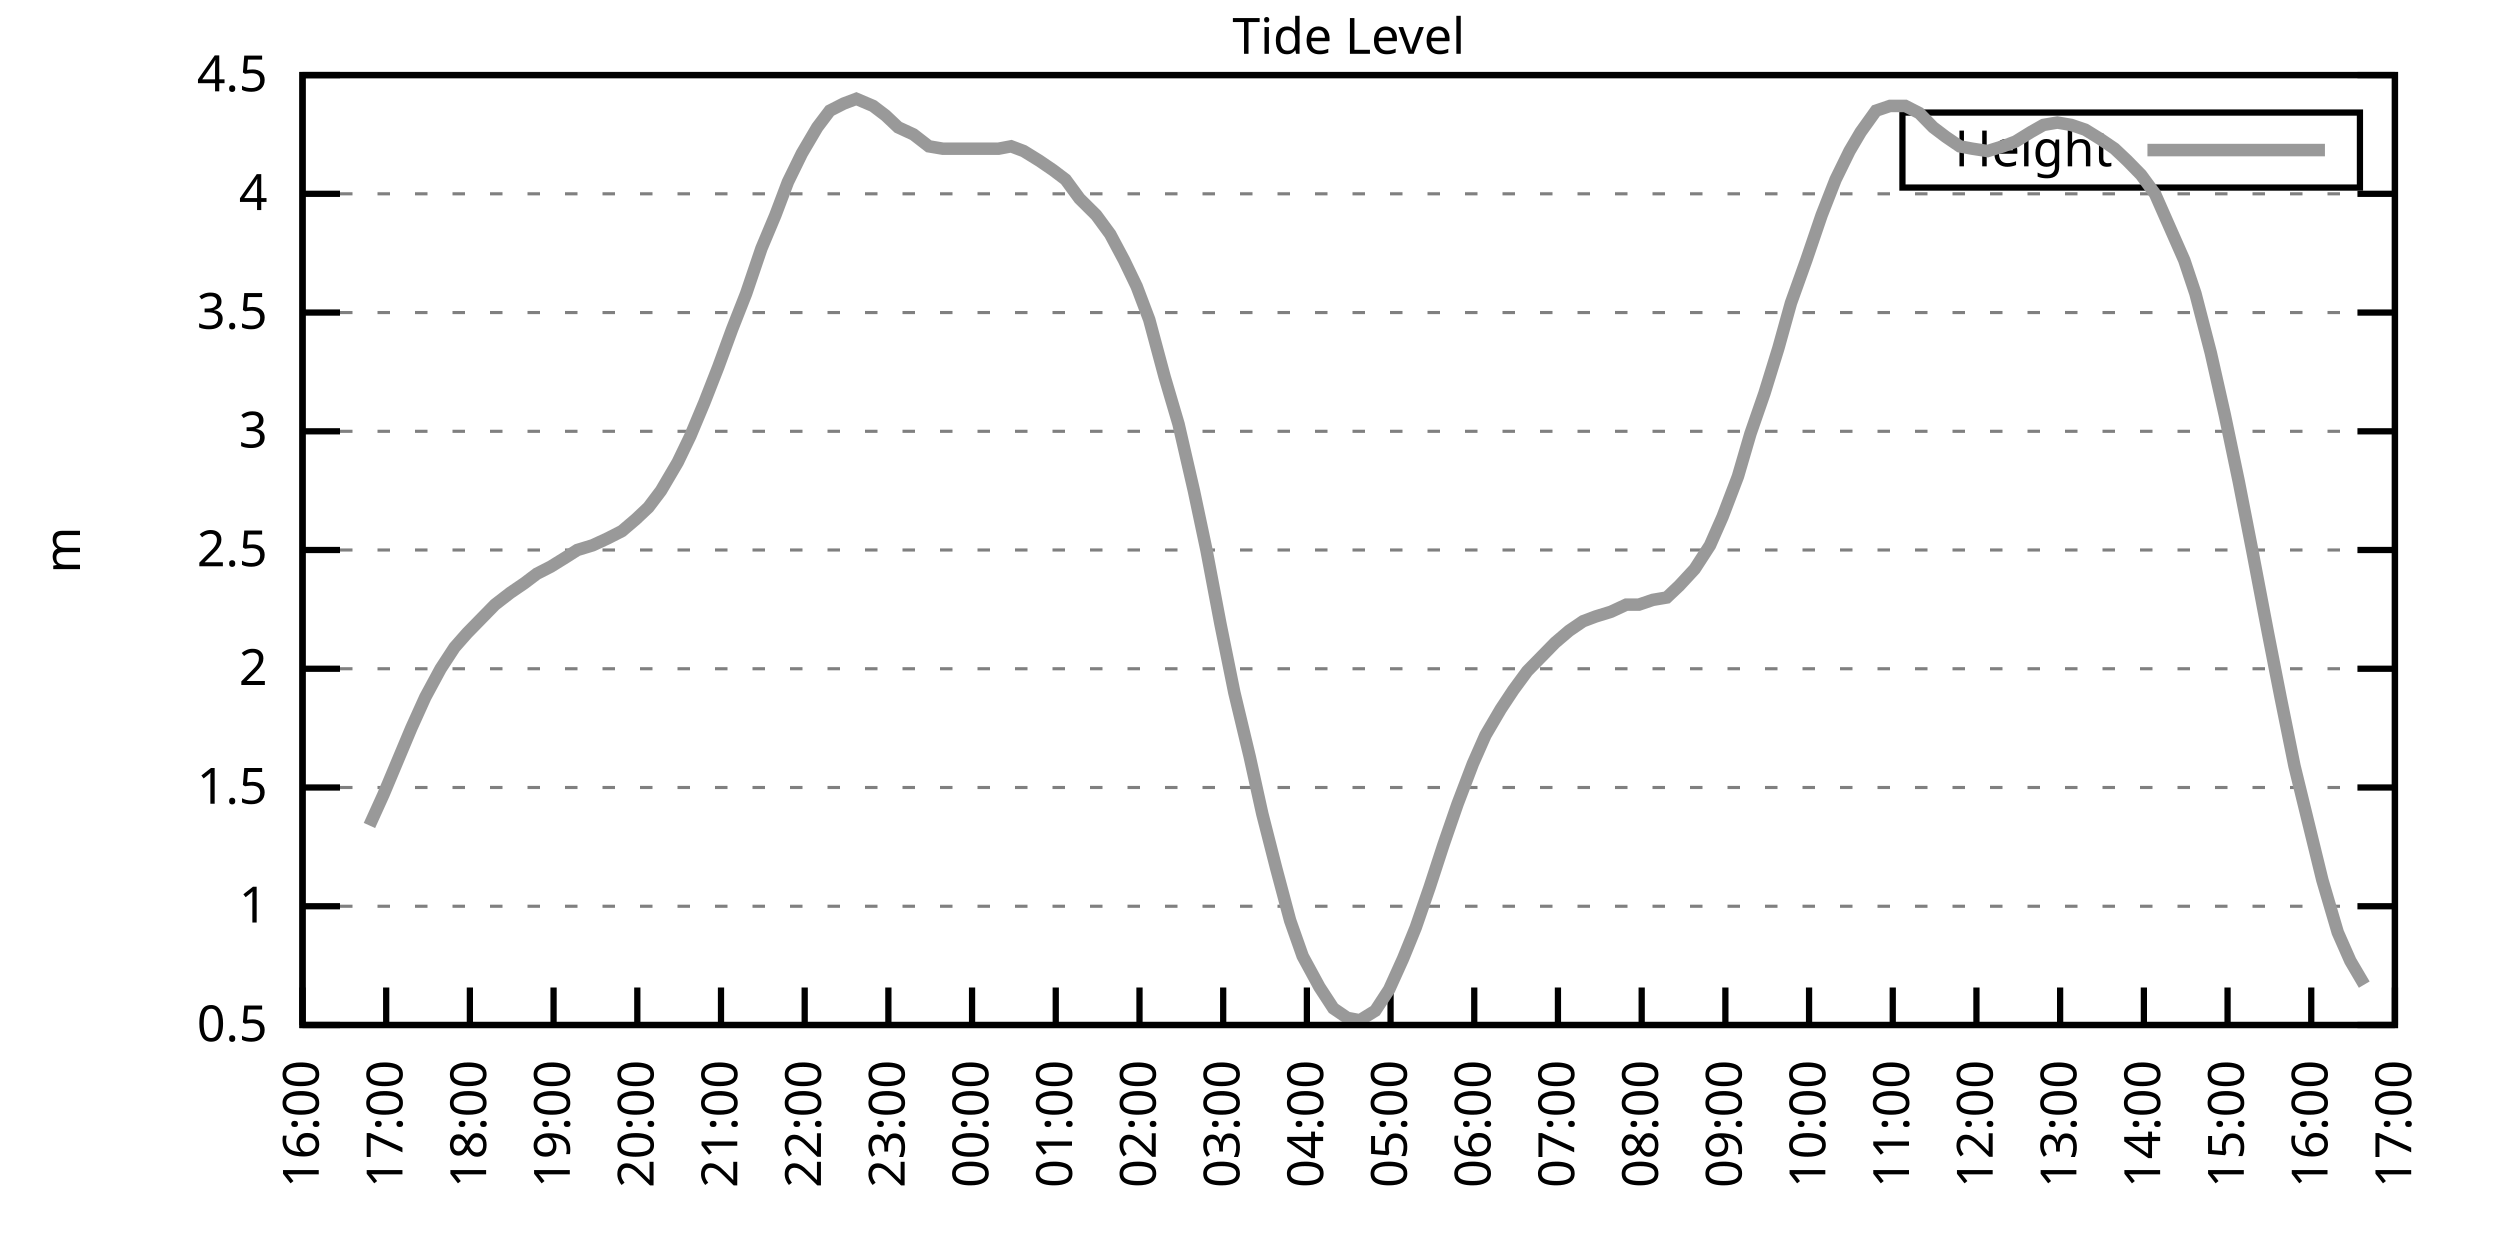
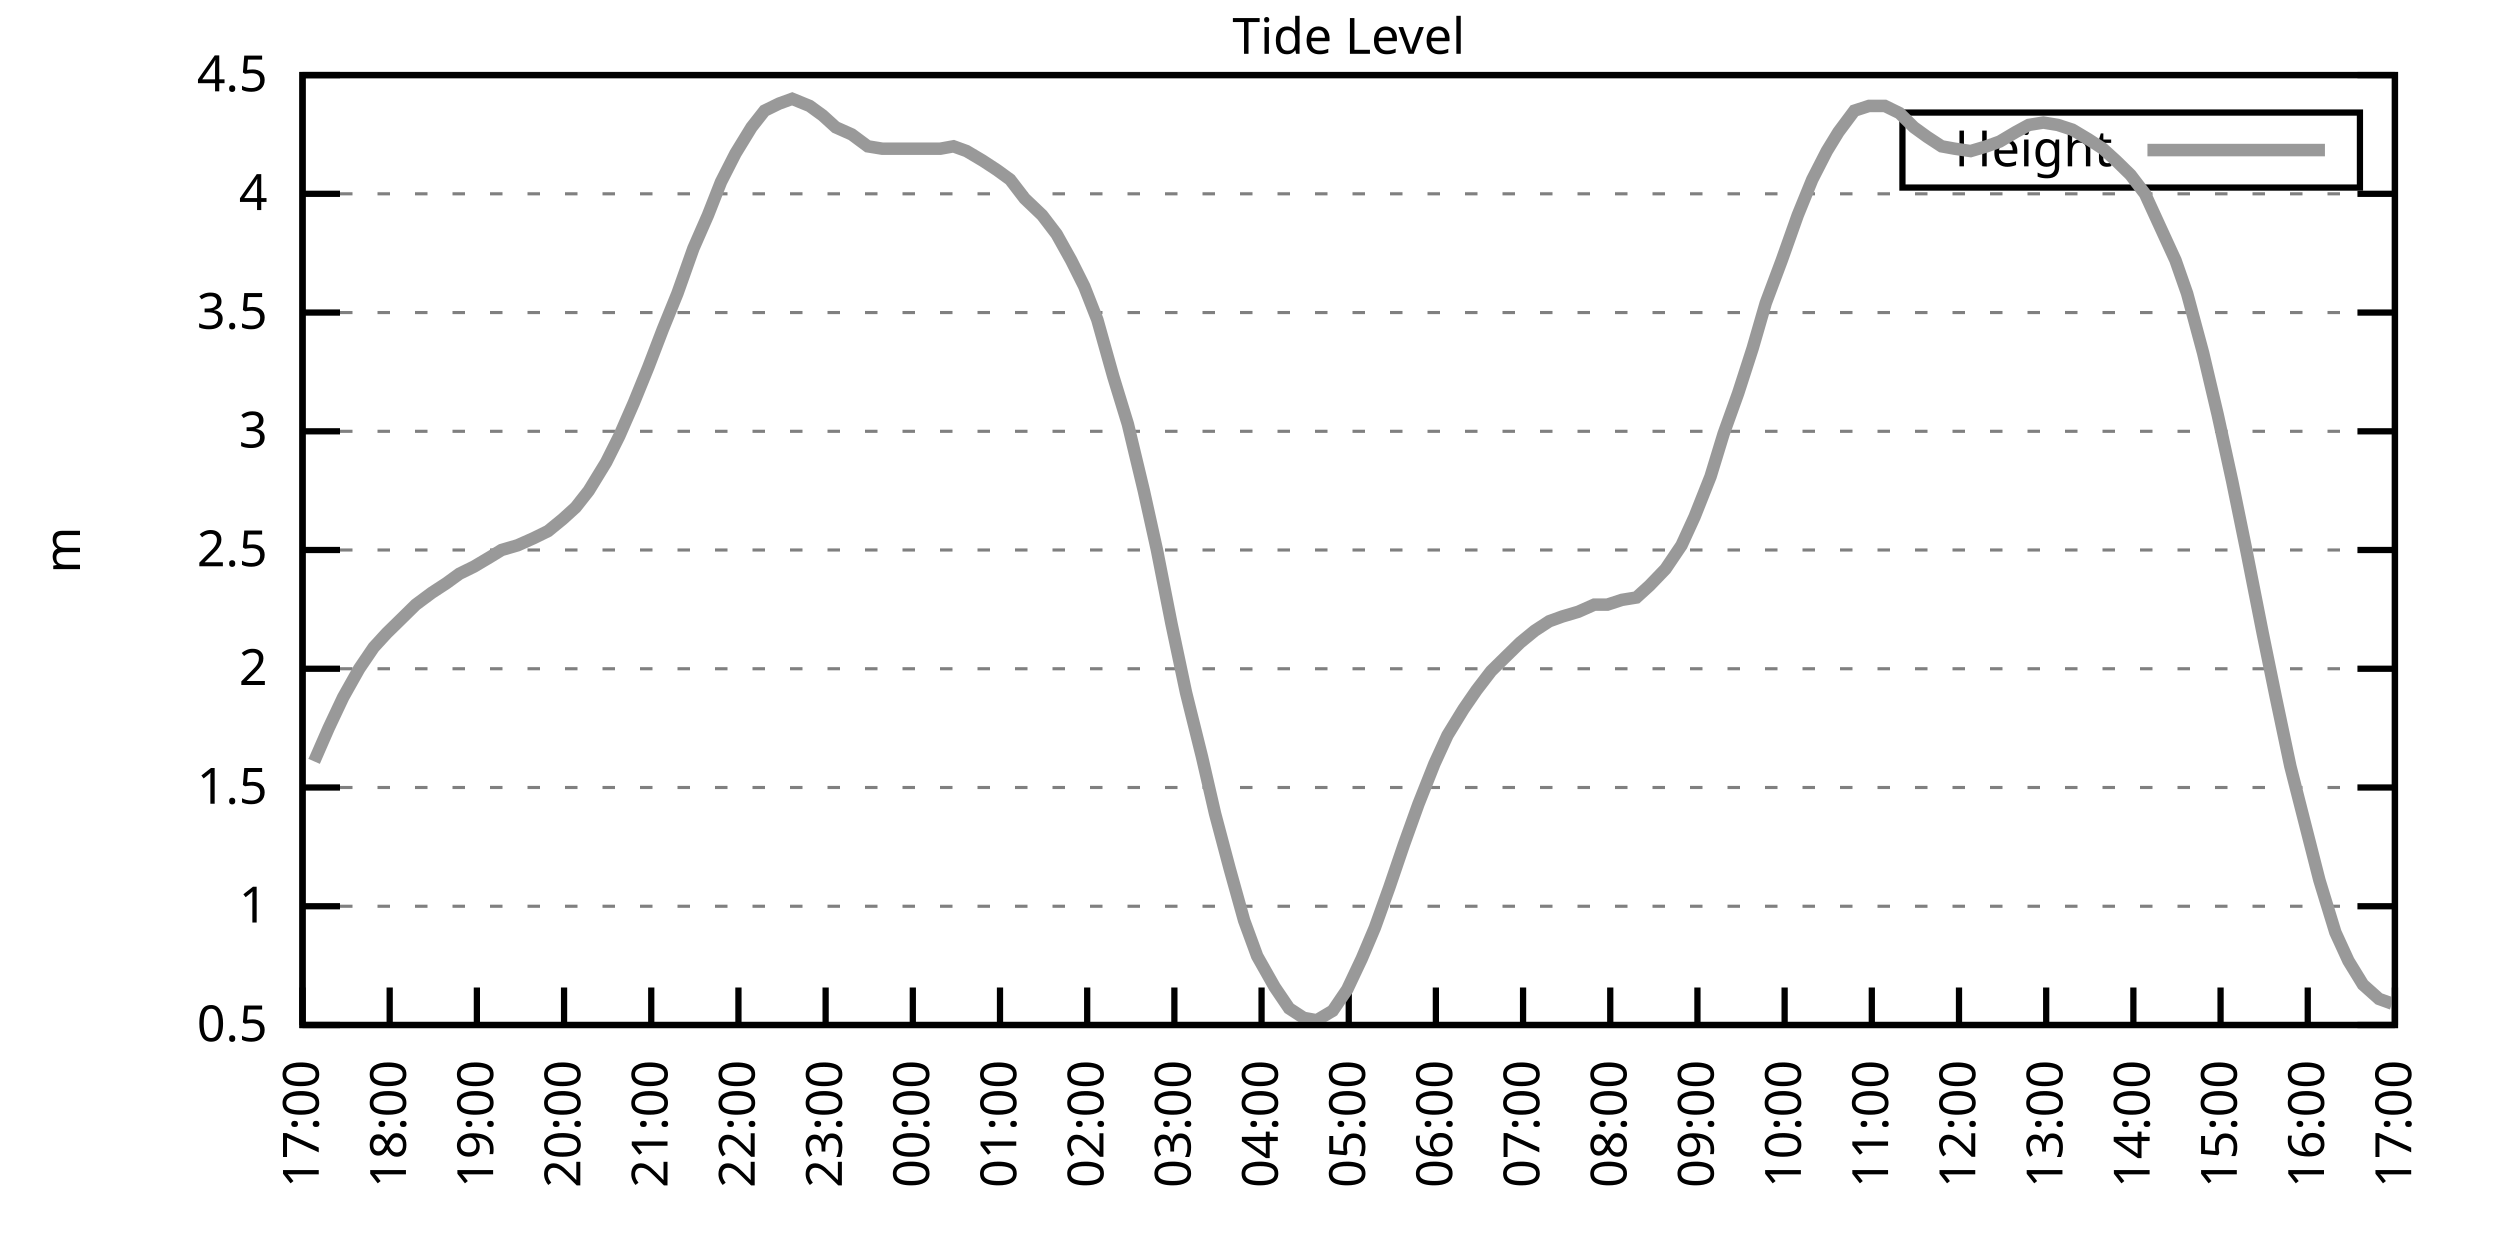
<svg xmlns="http://www.w3.org/2000/svg" xmlns:xlink="http://www.w3.org/1999/xlink" width="400" height="200" viewBox="0 0 400 200">
  <g id="gnuplot_canvas">
    <rect x="0" y="0" width="400" height="200" fill="none" />
    <defs>
      <circle id="gpDot" r="0.5" stroke-width="0.5" stroke="currentColor" />
      <path id="gpPt0" stroke-width="0.333" stroke="currentColor" d="M-1,0 h2 M0,-1 v2" />
      <path id="gpPt1" stroke-width="0.333" stroke="currentColor" d="M-1,-1 L1,1 M1,-1 L-1,1" />
      <path id="gpPt2" stroke-width="0.333" stroke="currentColor" d="M-1,0 L1,0 M0,-1 L0,1 M-1,-1 L1,1 M-1,1 L1,-1" />
      <rect id="gpPt3" stroke-width="0.333" stroke="currentColor" x="-1" y="-1" width="2" height="2" />
      <rect id="gpPt4" stroke-width="0.333" stroke="currentColor" fill="currentColor" x="-1" y="-1" width="2" height="2" />
      <circle id="gpPt5" stroke-width="0.333" stroke="currentColor" cx="0" cy="0" r="1" />
      <use xlink:href="#gpPt5" id="gpPt6" fill="currentColor" stroke="none" />
      <path id="gpPt7" stroke-width="0.333" stroke="currentColor" d="M0,-1.33 L-1.33,0.67 L1.33,0.67 z" />
      <use xlink:href="#gpPt7" id="gpPt8" fill="currentColor" stroke="none" />
      <use xlink:href="#gpPt7" id="gpPt9" stroke="currentColor" transform="rotate(180)" />
      <use xlink:href="#gpPt9" id="gpPt10" fill="currentColor" stroke="none" />
      <use xlink:href="#gpPt3" id="gpPt11" stroke="currentColor" transform="rotate(45)" />
      <use xlink:href="#gpPt11" id="gpPt12" fill="currentColor" stroke="none" />
      <path id="gpPt13" stroke-width="0.333" stroke="currentColor" d="M0,1.330 L1.265,0.411 L0.782,-1.067 L-0.782,-1.076 L-1.265,0.411 z" />
      <use xlink:href="#gpPt13" id="gpPt14" fill="currentColor" stroke="none" />
      <filter id="textbox" filterUnits="objectBoundingBox" x="0" y="0" height="1" width="1">
        <feFlood flood-color="white" flood-opacity="1" result="bgnd" />
        <feComposite in="SourceGraphic" in2="bgnd" operator="atop" />
      </filter>
      <filter id="greybox" filterUnits="objectBoundingBox" x="0" y="0" height="1" width="1">
        <feFlood flood-color="lightgrey" flood-opacity="1" result="grey" />
        <feComposite in="SourceGraphic" in2="grey" operator="atop" />
      </filter>
    </defs>
    <g fill="none" color="white" stroke="currentColor" stroke-width="1.00" stroke-linecap="butt" stroke-linejoin="miter">
</g>
    <g fill="none" color="black" stroke="currentColor" stroke-width="1.00" stroke-linecap="butt" stroke-linejoin="miter">
      <g stroke="none" shape-rendering="crispEdges">
        <polygon fill="rgb(255, 255, 255)" points="48.40,164.00 383.18,164.00 383.18,12.02 48.40,12.02 " />
      </g>
    </g>
    <g fill="none" color="black" stroke="currentColor" stroke-width="1.00" stroke-linecap="butt" stroke-linejoin="miter">
</g>
    <g fill="none" color="black" stroke="black" stroke-width="0.50" stroke-linecap="butt" stroke-linejoin="miter">
</g>
    <g fill="none" color="gray" stroke="currentColor" stroke-width="0.50" stroke-linecap="butt" stroke-linejoin="miter">
      <path stroke="gray" stroke-dasharray="2,4" class="gridline" d="M48.40,164.00 L383.19,164.00  " />
    </g>
    <g fill="none" color="gray" stroke="gray" stroke-width="1.00" stroke-linecap="butt" stroke-linejoin="miter">
</g>
    <g fill="none" color="black" stroke="currentColor" stroke-width="1.00" stroke-linecap="butt" stroke-linejoin="miter">
      <path stroke="black" d="M48.40,164.00 L54.40,164.00 M383.19,164.00 L377.19,164.00  " />
      <g transform="translate(42.80,166.60)" stroke="none" fill="black" font-family="Sans" font-size="8.00" text-anchor="end">
        <text>
          <tspan font-family="Sans"> 0.5</tspan>
        </text>
      </g>
    </g>
    <g fill="none" color="black" stroke="currentColor" stroke-width="1.00" stroke-linecap="butt" stroke-linejoin="miter">
</g>
    <g fill="none" color="black" stroke="black" stroke-width="0.50" stroke-linecap="butt" stroke-linejoin="miter">
</g>
    <g fill="none" color="gray" stroke="currentColor" stroke-width="0.50" stroke-linecap="butt" stroke-linejoin="miter">
      <path stroke="gray" stroke-dasharray="2,4" class="gridline" d="M48.40,145.00 L383.19,145.00  " />
    </g>
    <g fill="none" color="gray" stroke="gray" stroke-width="1.00" stroke-linecap="butt" stroke-linejoin="miter">
</g>
    <g fill="none" color="black" stroke="currentColor" stroke-width="1.00" stroke-linecap="butt" stroke-linejoin="miter">
      <path stroke="black" d="M48.40,145.00 L54.40,145.00 M383.19,145.00 L377.19,145.00  " />
      <g transform="translate(42.80,147.60)" stroke="none" fill="black" font-family="Sans" font-size="8.00" text-anchor="end">
        <text>
          <tspan font-family="Sans"> 1</tspan>
        </text>
      </g>
    </g>
    <g fill="none" color="black" stroke="currentColor" stroke-width="1.00" stroke-linecap="butt" stroke-linejoin="miter">
</g>
    <g fill="none" color="black" stroke="black" stroke-width="0.50" stroke-linecap="butt" stroke-linejoin="miter">
</g>
    <g fill="none" color="gray" stroke="currentColor" stroke-width="0.50" stroke-linecap="butt" stroke-linejoin="miter">
      <path stroke="gray" stroke-dasharray="2,4" class="gridline" d="M48.40,126.00 L383.19,126.00  " />
    </g>
    <g fill="none" color="gray" stroke="gray" stroke-width="1.00" stroke-linecap="butt" stroke-linejoin="miter">
</g>
    <g fill="none" color="black" stroke="currentColor" stroke-width="1.00" stroke-linecap="butt" stroke-linejoin="miter">
      <path stroke="black" d="M48.40,126.00 L54.40,126.00 M383.19,126.00 L377.19,126.00  " />
      <g transform="translate(42.80,128.60)" stroke="none" fill="black" font-family="Sans" font-size="8.00" text-anchor="end">
        <text>
          <tspan font-family="Sans"> 1.5</tspan>
        </text>
      </g>
    </g>
    <g fill="none" color="black" stroke="currentColor" stroke-width="1.00" stroke-linecap="butt" stroke-linejoin="miter">
</g>
    <g fill="none" color="black" stroke="black" stroke-width="0.50" stroke-linecap="butt" stroke-linejoin="miter">
</g>
    <g fill="none" color="gray" stroke="currentColor" stroke-width="0.50" stroke-linecap="butt" stroke-linejoin="miter">
      <path stroke="gray" stroke-dasharray="2,4" class="gridline" d="M48.40,107.00 L383.19,107.00  " />
    </g>
    <g fill="none" color="gray" stroke="gray" stroke-width="1.00" stroke-linecap="butt" stroke-linejoin="miter">
</g>
    <g fill="none" color="black" stroke="currentColor" stroke-width="1.00" stroke-linecap="butt" stroke-linejoin="miter">
      <path stroke="black" d="M48.40,107.00 L54.40,107.00 M383.19,107.00 L377.19,107.00  " />
      <g transform="translate(42.80,109.60)" stroke="none" fill="black" font-family="Sans" font-size="8.00" text-anchor="end">
        <text>
          <tspan font-family="Sans"> 2</tspan>
        </text>
      </g>
    </g>
    <g fill="none" color="black" stroke="currentColor" stroke-width="1.00" stroke-linecap="butt" stroke-linejoin="miter">
</g>
    <g fill="none" color="black" stroke="black" stroke-width="0.50" stroke-linecap="butt" stroke-linejoin="miter">
</g>
    <g fill="none" color="gray" stroke="currentColor" stroke-width="0.50" stroke-linecap="butt" stroke-linejoin="miter">
      <path stroke="gray" stroke-dasharray="2,4" class="gridline" d="M48.40,88.00 L383.19,88.00  " />
    </g>
    <g fill="none" color="gray" stroke="gray" stroke-width="1.00" stroke-linecap="butt" stroke-linejoin="miter">
</g>
    <g fill="none" color="black" stroke="currentColor" stroke-width="1.00" stroke-linecap="butt" stroke-linejoin="miter">
      <path stroke="black" d="M48.40,88.00 L54.40,88.00 M383.19,88.00 L377.19,88.00  " />
      <g transform="translate(42.80,90.60)" stroke="none" fill="black" font-family="Sans" font-size="8.00" text-anchor="end">
        <text>
          <tspan font-family="Sans"> 2.5</tspan>
        </text>
      </g>
    </g>
    <g fill="none" color="black" stroke="currentColor" stroke-width="1.00" stroke-linecap="butt" stroke-linejoin="miter">
</g>
    <g fill="none" color="black" stroke="black" stroke-width="0.50" stroke-linecap="butt" stroke-linejoin="miter">
</g>
    <g fill="none" color="gray" stroke="currentColor" stroke-width="0.50" stroke-linecap="butt" stroke-linejoin="miter">
      <path stroke="gray" stroke-dasharray="2,4" class="gridline" d="M48.40,69.01 L383.19,69.01  " />
    </g>
    <g fill="none" color="gray" stroke="gray" stroke-width="1.00" stroke-linecap="butt" stroke-linejoin="miter">
</g>
    <g fill="none" color="black" stroke="currentColor" stroke-width="1.00" stroke-linecap="butt" stroke-linejoin="miter">
      <path stroke="black" d="M48.40,69.01 L54.40,69.01 M383.19,69.01 L377.19,69.01  " />
      <g transform="translate(42.80,71.61)" stroke="none" fill="black" font-family="Sans" font-size="8.00" text-anchor="end">
        <text>
          <tspan font-family="Sans"> 3</tspan>
        </text>
      </g>
    </g>
    <g fill="none" color="black" stroke="currentColor" stroke-width="1.00" stroke-linecap="butt" stroke-linejoin="miter">
</g>
    <g fill="none" color="black" stroke="black" stroke-width="0.50" stroke-linecap="butt" stroke-linejoin="miter">
</g>
    <g fill="none" color="gray" stroke="currentColor" stroke-width="0.50" stroke-linecap="butt" stroke-linejoin="miter">
      <path stroke="gray" stroke-dasharray="2,4" class="gridline" d="M48.40,50.01 L383.19,50.01  " />
    </g>
    <g fill="none" color="gray" stroke="gray" stroke-width="1.00" stroke-linecap="butt" stroke-linejoin="miter">
</g>
    <g fill="none" color="black" stroke="currentColor" stroke-width="1.00" stroke-linecap="butt" stroke-linejoin="miter">
      <path stroke="black" d="M48.40,50.01 L54.40,50.01 M383.19,50.01 L377.19,50.01  " />
      <g transform="translate(42.80,52.61)" stroke="none" fill="black" font-family="Sans" font-size="8.00" text-anchor="end">
        <text>
          <tspan font-family="Sans"> 3.5</tspan>
        </text>
      </g>
    </g>
    <g fill="none" color="black" stroke="currentColor" stroke-width="1.00" stroke-linecap="butt" stroke-linejoin="miter">
</g>
    <g fill="none" color="black" stroke="black" stroke-width="0.50" stroke-linecap="butt" stroke-linejoin="miter">
</g>
    <g fill="none" color="gray" stroke="currentColor" stroke-width="0.50" stroke-linecap="butt" stroke-linejoin="miter">
      <path stroke="gray" stroke-dasharray="2,4" class="gridline" d="M48.40,31.01 L383.19,31.01  " />
    </g>
    <g fill="none" color="gray" stroke="gray" stroke-width="1.00" stroke-linecap="butt" stroke-linejoin="miter">
</g>
    <g fill="none" color="black" stroke="currentColor" stroke-width="1.00" stroke-linecap="butt" stroke-linejoin="miter">
      <path stroke="black" d="M48.40,31.01 L54.40,31.01 M383.19,31.01 L377.19,31.01  " />
      <g transform="translate(42.80,33.61)" stroke="none" fill="black" font-family="Sans" font-size="8.00" text-anchor="end">
        <text>
          <tspan font-family="Sans"> 4</tspan>
        </text>
      </g>
    </g>
    <g fill="none" color="black" stroke="currentColor" stroke-width="1.00" stroke-linecap="butt" stroke-linejoin="miter">
</g>
    <g fill="none" color="black" stroke="black" stroke-width="0.50" stroke-linecap="butt" stroke-linejoin="miter">
</g>
    <g fill="none" color="gray" stroke="currentColor" stroke-width="0.50" stroke-linecap="butt" stroke-linejoin="miter">
      <path stroke="gray" stroke-dasharray="2,4" class="gridline" d="M48.40,12.01 L383.19,12.01  " />
    </g>
    <g fill="none" color="gray" stroke="gray" stroke-width="1.00" stroke-linecap="butt" stroke-linejoin="miter">
</g>
    <g fill="none" color="black" stroke="currentColor" stroke-width="1.00" stroke-linecap="butt" stroke-linejoin="miter">
      <path stroke="black" d="M48.40,12.01 L54.40,12.01 M383.19,12.01 L377.19,12.01  " />
      <g transform="translate(42.80,14.61)" stroke="none" fill="black" font-family="Sans" font-size="8.00" text-anchor="end">
        <text>
          <tspan font-family="Sans"> 4.5</tspan>
        </text>
      </g>
    </g>
    <g fill="none" color="black" stroke="currentColor" stroke-width="1.00" stroke-linecap="butt" stroke-linejoin="miter">
      <path stroke="black" d="M48.40,164.00 L48.40,158.00  " />
      <g transform="translate(51.00,169.60) rotate(270.00)" stroke="none" fill="black" font-family="Sans" font-size="8.00" text-anchor="end">
        <text>
-           <tspan font-family="Sans">16:00</tspan>
-         </text>
-       </g>
-     </g>
-     <g fill="none" color="black" stroke="currentColor" stroke-width="1.00" stroke-linecap="butt" stroke-linejoin="miter">
-       <path stroke="black" d="M61.79,164.00 L61.79,158.00  " />
-       <g transform="translate(64.39,169.60) rotate(270.00)" stroke="none" fill="black" font-family="Sans" font-size="8.00" text-anchor="end">
-         <text>
          <tspan font-family="Sans">17:00</tspan>
        </text>
      </g>
    </g>
    <g fill="none" color="black" stroke="currentColor" stroke-width="1.00" stroke-linecap="butt" stroke-linejoin="miter">
-       <path stroke="black" d="M75.18,164.00 L75.18,158.00  " />
-       <g transform="translate(77.78,169.60) rotate(270.00)" stroke="none" fill="black" font-family="Sans" font-size="8.00" text-anchor="end">
+       <path stroke="black" d="M62.35,164.00 L62.35,158.00  " />
+       <g transform="translate(64.95,169.60) rotate(270.00)" stroke="none" fill="black" font-family="Sans" font-size="8.00" text-anchor="end">
        <text>
          <tspan font-family="Sans">18:00</tspan>
        </text>
      </g>
    </g>
    <g fill="none" color="black" stroke="currentColor" stroke-width="1.00" stroke-linecap="butt" stroke-linejoin="miter">
-       <path stroke="black" d="M88.57,164.00 L88.57,158.00  " />
-       <g transform="translate(91.17,169.60) rotate(270.00)" stroke="none" fill="black" font-family="Sans" font-size="8.00" text-anchor="end">
+       <path stroke="black" d="M76.30,164.00 L76.30,158.00  " />
+       <g transform="translate(78.90,169.60) rotate(270.00)" stroke="none" fill="black" font-family="Sans" font-size="8.00" text-anchor="end">
        <text>
          <tspan font-family="Sans">19:00</tspan>
        </text>
      </g>
    </g>
    <g fill="none" color="black" stroke="currentColor" stroke-width="1.00" stroke-linecap="butt" stroke-linejoin="miter">
-       <path stroke="black" d="M101.97,164.00 L101.97,158.00  " />
-       <g transform="translate(104.57,169.60) rotate(270.00)" stroke="none" fill="black" font-family="Sans" font-size="8.00" text-anchor="end">
+       <path stroke="black" d="M90.25,164.00 L90.25,158.00  " />
+       <g transform="translate(92.85,169.60) rotate(270.00)" stroke="none" fill="black" font-family="Sans" font-size="8.00" text-anchor="end">
        <text>
          <tspan font-family="Sans">20:00</tspan>
        </text>
      </g>
    </g>
    <g fill="none" color="black" stroke="currentColor" stroke-width="1.00" stroke-linecap="butt" stroke-linejoin="miter">
-       <path stroke="black" d="M115.36,164.00 L115.36,158.00  " />
-       <g transform="translate(117.96,169.60) rotate(270.00)" stroke="none" fill="black" font-family="Sans" font-size="8.00" text-anchor="end">
+       <path stroke="black" d="M104.20,164.00 L104.20,158.00  " />
+       <g transform="translate(106.80,169.60) rotate(270.00)" stroke="none" fill="black" font-family="Sans" font-size="8.00" text-anchor="end">
        <text>
          <tspan font-family="Sans">21:00</tspan>
        </text>
      </g>
    </g>
    <g fill="none" color="black" stroke="currentColor" stroke-width="1.00" stroke-linecap="butt" stroke-linejoin="miter">
-       <path stroke="black" d="M128.75,164.00 L128.75,158.00  " />
-       <g transform="translate(131.35,169.60) rotate(270.00)" stroke="none" fill="black" font-family="Sans" font-size="8.00" text-anchor="end">
+       <path stroke="black" d="M118.15,164.00 L118.15,158.00  " />
+       <g transform="translate(120.75,169.60) rotate(270.00)" stroke="none" fill="black" font-family="Sans" font-size="8.00" text-anchor="end">
        <text>
          <tspan font-family="Sans">22:00</tspan>
        </text>
      </g>
    </g>
    <g fill="none" color="black" stroke="currentColor" stroke-width="1.00" stroke-linecap="butt" stroke-linejoin="miter">
-       <path stroke="black" d="M142.14,164.00 L142.14,158.00  " />
-       <g transform="translate(144.74,169.60) rotate(270.00)" stroke="none" fill="black" font-family="Sans" font-size="8.00" text-anchor="end">
+       <path stroke="black" d="M132.10,164.00 L132.10,158.00  " />
+       <g transform="translate(134.70,169.60) rotate(270.00)" stroke="none" fill="black" font-family="Sans" font-size="8.00" text-anchor="end">
        <text>
          <tspan font-family="Sans">23:00</tspan>
        </text>
      </g>
    </g>
    <g fill="none" color="black" stroke="currentColor" stroke-width="1.00" stroke-linecap="butt" stroke-linejoin="miter">
-       <path stroke="black" d="M155.53,164.00 L155.53,158.00  " />
-       <g transform="translate(158.13,169.60) rotate(270.00)" stroke="none" fill="black" font-family="Sans" font-size="8.00" text-anchor="end">
+       <path stroke="black" d="M146.05,164.00 L146.05,158.00  " />
+       <g transform="translate(148.65,169.60) rotate(270.00)" stroke="none" fill="black" font-family="Sans" font-size="8.00" text-anchor="end">
        <text>
          <tspan font-family="Sans">00:00</tspan>
        </text>
      </g>
    </g>
    <g fill="none" color="black" stroke="currentColor" stroke-width="1.00" stroke-linecap="butt" stroke-linejoin="miter">
-       <path stroke="black" d="M168.92,164.00 L168.92,158.00  " />
-       <g transform="translate(171.52,169.60) rotate(270.00)" stroke="none" fill="black" font-family="Sans" font-size="8.00" text-anchor="end">
+       <path stroke="black" d="M160.00,164.00 L160.00,158.00  " />
+       <g transform="translate(162.60,169.60) rotate(270.00)" stroke="none" fill="black" font-family="Sans" font-size="8.00" text-anchor="end">
        <text>
          <tspan font-family="Sans">01:00</tspan>
        </text>
      </g>
    </g>
    <g fill="none" color="black" stroke="currentColor" stroke-width="1.00" stroke-linecap="butt" stroke-linejoin="miter">
-       <path stroke="black" d="M182.32,164.00 L182.32,158.00  " />
-       <g transform="translate(184.92,169.60) rotate(270.00)" stroke="none" fill="black" font-family="Sans" font-size="8.00" text-anchor="end">
+       <path stroke="black" d="M173.95,164.00 L173.95,158.00  " />
+       <g transform="translate(176.55,169.60) rotate(270.00)" stroke="none" fill="black" font-family="Sans" font-size="8.00" text-anchor="end">
        <text>
          <tspan font-family="Sans">02:00</tspan>
        </text>
      </g>
    </g>
    <g fill="none" color="black" stroke="currentColor" stroke-width="1.00" stroke-linecap="butt" stroke-linejoin="miter">
-       <path stroke="black" d="M195.71,164.00 L195.71,158.00  " />
-       <g transform="translate(198.31,169.60) rotate(270.00)" stroke="none" fill="black" font-family="Sans" font-size="8.00" text-anchor="end">
+       <path stroke="black" d="M187.90,164.00 L187.90,158.00  " />
+       <g transform="translate(190.50,169.60) rotate(270.00)" stroke="none" fill="black" font-family="Sans" font-size="8.00" text-anchor="end">
        <text>
          <tspan font-family="Sans">03:00</tspan>
        </text>
      </g>
    </g>
    <g fill="none" color="black" stroke="currentColor" stroke-width="1.00" stroke-linecap="butt" stroke-linejoin="miter">
-       <path stroke="black" d="M209.10,164.00 L209.10,158.00  " />
-       <g transform="translate(211.70,169.60) rotate(270.00)" stroke="none" fill="black" font-family="Sans" font-size="8.00" text-anchor="end">
+       <path stroke="black" d="M201.85,164.00 L201.85,158.00  " />
+       <g transform="translate(204.45,169.60) rotate(270.00)" stroke="none" fill="black" font-family="Sans" font-size="8.00" text-anchor="end">
        <text>
          <tspan font-family="Sans">04:00</tspan>
        </text>
      </g>
    </g>
    <g fill="none" color="black" stroke="currentColor" stroke-width="1.00" stroke-linecap="butt" stroke-linejoin="miter">
-       <path stroke="black" d="M222.49,164.00 L222.49,158.00  " />
-       <g transform="translate(225.09,169.60) rotate(270.00)" stroke="none" fill="black" font-family="Sans" font-size="8.00" text-anchor="end">
+       <path stroke="black" d="M215.80,164.00 L215.80,158.00  " />
+       <g transform="translate(218.40,169.60) rotate(270.00)" stroke="none" fill="black" font-family="Sans" font-size="8.00" text-anchor="end">
        <text>
          <tspan font-family="Sans">05:00</tspan>
        </text>
      </g>
    </g>
    <g fill="none" color="black" stroke="currentColor" stroke-width="1.00" stroke-linecap="butt" stroke-linejoin="miter">
-       <path stroke="black" d="M235.88,164.00 L235.88,158.00  " />
-       <g transform="translate(238.48,169.60) rotate(270.00)" stroke="none" fill="black" font-family="Sans" font-size="8.00" text-anchor="end">
+       <path stroke="black" d="M229.74,164.00 L229.74,158.00  " />
+       <g transform="translate(232.34,169.60) rotate(270.00)" stroke="none" fill="black" font-family="Sans" font-size="8.00" text-anchor="end">
        <text>
          <tspan font-family="Sans">06:00</tspan>
        </text>
      </g>
    </g>
    <g fill="none" color="black" stroke="currentColor" stroke-width="1.00" stroke-linecap="butt" stroke-linejoin="miter">
-       <path stroke="black" d="M249.27,164.00 L249.27,158.00  " />
-       <g transform="translate(251.87,169.60) rotate(270.00)" stroke="none" fill="black" font-family="Sans" font-size="8.00" text-anchor="end">
+       <path stroke="black" d="M243.69,164.00 L243.69,158.00  " />
+       <g transform="translate(246.29,169.60) rotate(270.00)" stroke="none" fill="black" font-family="Sans" font-size="8.00" text-anchor="end">
        <text>
          <tspan font-family="Sans">07:00</tspan>
        </text>
      </g>
    </g>
    <g fill="none" color="black" stroke="currentColor" stroke-width="1.00" stroke-linecap="butt" stroke-linejoin="miter">
-       <path stroke="black" d="M262.67,164.00 L262.67,158.00  " />
-       <g transform="translate(265.27,169.60) rotate(270.00)" stroke="none" fill="black" font-family="Sans" font-size="8.00" text-anchor="end">
+       <path stroke="black" d="M257.64,164.00 L257.64,158.00  " />
+       <g transform="translate(260.24,169.60) rotate(270.00)" stroke="none" fill="black" font-family="Sans" font-size="8.00" text-anchor="end">
        <text>
          <tspan font-family="Sans">08:00</tspan>
        </text>
      </g>
    </g>
    <g fill="none" color="black" stroke="currentColor" stroke-width="1.00" stroke-linecap="butt" stroke-linejoin="miter">
-       <path stroke="black" d="M276.06,164.00 L276.06,158.00  " />
-       <g transform="translate(278.66,169.60) rotate(270.00)" stroke="none" fill="black" font-family="Sans" font-size="8.00" text-anchor="end">
+       <path stroke="black" d="M271.59,164.00 L271.59,158.00  " />
+       <g transform="translate(274.19,169.60) rotate(270.00)" stroke="none" fill="black" font-family="Sans" font-size="8.00" text-anchor="end">
        <text>
          <tspan font-family="Sans">09:00</tspan>
        </text>
      </g>
    </g>
    <g fill="none" color="black" stroke="currentColor" stroke-width="1.00" stroke-linecap="butt" stroke-linejoin="miter">
-       <path stroke="black" d="M289.45,164.00 L289.45,158.00  " />
-       <g transform="translate(292.05,169.60) rotate(270.00)" stroke="none" fill="black" font-family="Sans" font-size="8.00" text-anchor="end">
+       <path stroke="black" d="M285.54,164.00 L285.54,158.00  " />
+       <g transform="translate(288.14,169.60) rotate(270.00)" stroke="none" fill="black" font-family="Sans" font-size="8.00" text-anchor="end">
        <text>
          <tspan font-family="Sans">10:00</tspan>
        </text>
      </g>
    </g>
    <g fill="none" color="black" stroke="currentColor" stroke-width="1.00" stroke-linecap="butt" stroke-linejoin="miter">
-       <path stroke="black" d="M302.84,164.00 L302.84,158.00  " />
-       <g transform="translate(305.44,169.60) rotate(270.00)" stroke="none" fill="black" font-family="Sans" font-size="8.00" text-anchor="end">
+       <path stroke="black" d="M299.49,164.00 L299.49,158.00  " />
+       <g transform="translate(302.09,169.60) rotate(270.00)" stroke="none" fill="black" font-family="Sans" font-size="8.00" text-anchor="end">
        <text>
          <tspan font-family="Sans">11:00</tspan>
        </text>
      </g>
    </g>
    <g fill="none" color="black" stroke="currentColor" stroke-width="1.00" stroke-linecap="butt" stroke-linejoin="miter">
-       <path stroke="black" d="M316.23,164.00 L316.23,158.00  " />
-       <g transform="translate(318.83,169.60) rotate(270.00)" stroke="none" fill="black" font-family="Sans" font-size="8.00" text-anchor="end">
+       <path stroke="black" d="M313.44,164.00 L313.44,158.00  " />
+       <g transform="translate(316.04,169.60) rotate(270.00)" stroke="none" fill="black" font-family="Sans" font-size="8.00" text-anchor="end">
        <text>
          <tspan font-family="Sans">12:00</tspan>
        </text>
      </g>
    </g>
    <g fill="none" color="black" stroke="currentColor" stroke-width="1.00" stroke-linecap="butt" stroke-linejoin="miter">
-       <path stroke="black" d="M329.62,164.00 L329.62,158.00  " />
-       <g transform="translate(332.22,169.60) rotate(270.00)" stroke="none" fill="black" font-family="Sans" font-size="8.00" text-anchor="end">
+       <path stroke="black" d="M327.39,164.00 L327.39,158.00  " />
+       <g transform="translate(329.99,169.60) rotate(270.00)" stroke="none" fill="black" font-family="Sans" font-size="8.00" text-anchor="end">
        <text>
          <tspan font-family="Sans">13:00</tspan>
        </text>
      </g>
    </g>
    <g fill="none" color="black" stroke="currentColor" stroke-width="1.00" stroke-linecap="butt" stroke-linejoin="miter">
-       <path stroke="black" d="M343.02,164.00 L343.02,158.00  " />
-       <g transform="translate(345.62,169.60) rotate(270.00)" stroke="none" fill="black" font-family="Sans" font-size="8.00" text-anchor="end">
+       <path stroke="black" d="M341.34,164.00 L341.34,158.00  " />
+       <g transform="translate(343.94,169.60) rotate(270.00)" stroke="none" fill="black" font-family="Sans" font-size="8.00" text-anchor="end">
        <text>
          <tspan font-family="Sans">14:00</tspan>
        </text>
      </g>
    </g>
    <g fill="none" color="black" stroke="currentColor" stroke-width="1.00" stroke-linecap="butt" stroke-linejoin="miter">
-       <path stroke="black" d="M356.41,164.00 L356.41,158.00  " />
-       <g transform="translate(359.01,169.60) rotate(270.00)" stroke="none" fill="black" font-family="Sans" font-size="8.00" text-anchor="end">
+       <path stroke="black" d="M355.29,164.00 L355.29,158.00  " />
+       <g transform="translate(357.89,169.60) rotate(270.00)" stroke="none" fill="black" font-family="Sans" font-size="8.00" text-anchor="end">
        <text>
          <tspan font-family="Sans">15:00</tspan>
        </text>
      </g>
    </g>
    <g fill="none" color="black" stroke="currentColor" stroke-width="1.00" stroke-linecap="butt" stroke-linejoin="miter">
-       <path stroke="black" d="M369.80,164.00 L369.80,158.00  " />
-       <g transform="translate(372.40,169.60) rotate(270.00)" stroke="none" fill="black" font-family="Sans" font-size="8.00" text-anchor="end">
+       <path stroke="black" d="M369.24,164.00 L369.24,158.00  " />
+       <g transform="translate(371.84,169.60) rotate(270.00)" stroke="none" fill="black" font-family="Sans" font-size="8.00" text-anchor="end">
        <text>
          <tspan font-family="Sans">16:00</tspan>
        </text>
      </g>
    </g>
    <g fill="none" color="black" stroke="currentColor" stroke-width="1.00" stroke-linecap="butt" stroke-linejoin="miter">
      <path stroke="black" d="M383.19,164.00 L383.19,158.00  " />
      <g transform="translate(385.79,169.60) rotate(270.00)" stroke="none" fill="black" font-family="Sans" font-size="8.00" text-anchor="end">
        <text>
          <tspan font-family="Sans">17:00</tspan>
        </text>
      </g>
    </g>
    <g fill="none" color="black" stroke="currentColor" stroke-width="1.00" stroke-linecap="butt" stroke-linejoin="miter">
</g>
    <g fill="none" color="black" stroke="currentColor" stroke-width="1.00" stroke-linecap="butt" stroke-linejoin="miter">
      <path stroke="black" d="M48.40,12.01 L48.40,164.00 L383.19,164.00 L383.19,12.01 L48.40,12.01 Z  " />
    </g>
    <g fill="none" color="black" stroke="currentColor" stroke-width="1.00" stroke-linecap="butt" stroke-linejoin="miter">
</g>
    <g fill="none" color="black" stroke="currentColor" stroke-width="1.00" stroke-linecap="butt" stroke-linejoin="miter">
      <path stroke="black" d="M304.39,30.01 L304.39,18.01 L377.59,18.01 L377.59,30.01 L304.39,30.01 Z  " />
    </g>
    <g id="Tide_level_plot_1">
      <g fill="none" color="white" stroke="black" stroke-width="2.00" stroke-linecap="butt" stroke-linejoin="miter">
</g>
      <g fill="none" color="black" stroke="currentColor" stroke-width="2.00" stroke-linecap="butt" stroke-linejoin="miter">
        <g transform="translate(337.99,26.61)" stroke="none" fill="black" font-family="Sans" font-size="8.00" text-anchor="end">
          <text>
            <tspan font-family="Sans">Height</tspan>
          </text>
        </g>
      </g>
      <g fill="none" color="black" stroke="currentColor" stroke-width="2.00" stroke-linecap="butt" stroke-linejoin="miter">
-         <path stroke="rgb(153, 153, 153)" d="M343.59,24.01 L371.99,24.01 M59.11,132.08 L61.35,127.14 L63.58,121.82 L65.81,116.50 L68.04,111.56 L70.50,107.00   L72.73,103.58 L74.74,101.30 L76.97,99.02 L79.20,96.74 L81.66,94.84 L83.89,93.32 L85.90,91.80 L88.13,90.66   L90.58,89.14 L92.37,88.00 L94.82,87.25 L97.28,86.11 L99.51,84.97 L101.74,83.07 L103.75,81.17 L105.76,78.51   L108.44,73.95 L110.45,69.77 L112.68,64.45 L114.91,58.75 L117.14,52.67 L119.38,46.97 L121.83,39.75 L124.06,34.43   L126.07,29.11 L128.30,24.55 L130.76,20.37 L132.77,17.71 L135.00,16.57 L137.01,15.81 L139.69,16.95 L141.69,18.47   L143.70,20.37 L146.16,21.51 L148.61,23.41 L150.85,23.79 L152.85,23.79 L155.09,23.79 L159.77,23.79 L161.78,23.41   L163.79,24.17 L166.25,25.69 L168.48,27.21 L170.49,28.73 L172.72,31.77 L175.40,34.43 L177.63,37.47 L179.86,41.65   L181.87,45.83 L183.88,51.15 L186.33,60.27 L188.57,67.87 L191.02,78.51 L193.03,88.00 L195.26,99.78 L197.49,110.80   L199.95,121.06 L201.96,130.18 L204.19,138.92 L206.42,147.28 L208.43,152.98 L211.11,157.92 L213.34,161.34 L215.57,162.86   L217.58,163.24 L220.04,161.72 L222.27,158.30 L224.50,153.36 L226.51,148.42 L228.74,141.96 L230.97,135.12 L233.20,128.66   L235.66,122.20 L237.67,117.64 L240.12,113.46 L242.13,110.42 L244.36,107.38 L246.60,105.10 L248.83,102.82 L251.06,100.92   L253.29,99.40 L255.30,98.64 L257.76,97.88 L260.21,96.74 L262.22,96.74 L264.45,95.98 L266.68,95.60 L268.69,93.70   L271.15,91.04 L273.60,87.25 L275.61,82.69 L278.07,76.23 L280.07,69.39 L282.31,62.93 L284.54,55.71 L286.55,48.49   L289.00,41.65 L291.46,34.43 L293.69,28.73 L295.92,24.17 L297.71,21.13 L300.16,17.71 L302.39,16.95 L304.85,16.95   L307.08,18.09 L309.31,20.37 L311.32,21.89 L313.55,23.41 L315.56,23.79 L318.02,24.17 L320.47,23.41 L322.48,22.65   L324.94,21.13 L326.95,19.99 L329.18,19.61 L331.41,19.99 L333.64,20.75 L336.10,22.27 L338.33,23.79 L340.34,25.69   L342.57,27.97 L344.80,31.01 L346.81,35.57 L349.49,41.65 L351.27,46.97 L353.73,56.47 L355.96,66.35 L358.19,76.99   L360.42,88.38 L362.88,101.30 L364.89,111.56 L367.12,122.58 L371.58,140.82 L374.04,149.18 L376.05,153.74 L378.28,157.54    " />
+         <path stroke="rgb(153, 153, 153)" d="M343.59,24.01 L371.99,24.01 M50.26,121.82 L52.58,116.50 L54.91,111.56 L57.47,107.00 L59.79,103.58 L61.88,101.30   L64.21,99.02 L66.53,96.74 L69.09,94.84 L71.42,93.32 L73.51,91.80 L75.83,90.66 L78.39,89.14 L80.25,88.00   L82.81,87.25 L85.37,86.11 L87.69,84.97 L90.02,83.07 L92.11,81.17 L94.20,78.51 L96.99,73.95 L99.08,69.77   L101.41,64.45 L103.73,58.75 L106.06,52.67 L108.38,46.97 L110.94,39.75 L113.27,34.43 L115.36,29.11 L117.68,24.55   L120.24,20.37 L122.33,17.71 L124.66,16.57 L126.75,15.81 L129.54,16.95 L131.63,18.47 L133.72,20.37 L136.28,21.51   L138.84,23.41 L141.16,23.79 L143.26,23.79 L145.58,23.79 L150.46,23.79 L152.56,23.41 L154.65,24.17 L157.21,25.69   L159.53,27.21 L161.62,28.73 L163.95,31.77 L166.74,34.43 L169.06,37.47 L171.39,41.65 L173.48,45.83 L175.57,51.15   L178.13,60.27 L180.46,67.87 L183.01,78.51 L185.11,88.00 L187.43,99.78 L189.76,110.80 L192.31,121.06 L194.41,130.18   L196.73,138.92 L199.06,147.28 L201.15,152.98 L203.94,157.92 L206.26,161.34 L208.59,162.86 L210.68,163.24 L213.24,161.72   L215.56,158.30 L217.89,153.36 L219.98,148.42 L222.30,141.96 L224.63,135.12 L226.95,128.66 L229.51,122.20 L231.60,117.64   L234.16,113.46 L236.25,110.42 L238.58,107.38 L240.90,105.10 L243.23,102.82 L245.55,100.92 L247.88,99.40 L249.97,98.64   L252.53,97.88 L255.09,96.74 L257.18,96.74 L259.50,95.98 L261.83,95.60 L263.92,93.70 L266.48,91.04 L269.04,87.25   L271.13,82.69 L273.69,76.23 L275.78,69.39 L278.10,62.93 L280.43,55.71 L282.52,48.49 L285.08,41.65 L287.64,34.43   L289.96,28.73 L292.29,24.17 L294.15,21.13 L296.70,17.71 L299.03,16.95 L301.58,16.95 L303.91,18.09 L306.23,20.37   L308.33,21.89 L310.65,23.41 L312.74,23.79 L315.30,24.17 L317.86,23.41 L319.95,22.65 L322.51,21.13 L324.60,19.99   L326.93,19.61 L329.25,19.99 L331.58,20.75 L334.13,22.27 L336.46,23.79 L338.55,25.69 L340.88,27.97 L343.20,31.01   L345.29,35.57 L348.08,41.65 L349.94,46.97 L352.50,56.47 L354.83,66.35 L357.15,76.99 L359.48,88.38 L362.03,101.30   L364.13,111.56 L366.45,122.58 L371.10,140.82 L373.66,149.18 L375.75,153.74 L378.08,157.54 L380.63,159.82 L382.73,160.58    " />
      </g>
    </g>
    <g fill="none" color="black" stroke="currentColor" stroke-width="2.00" stroke-linecap="butt" stroke-linejoin="miter">
</g>
    <g fill="none" color="black" stroke="black" stroke-width="1.00" stroke-linecap="butt" stroke-linejoin="miter">
</g>
    <g fill="none" color="black" stroke="currentColor" stroke-width="1.00" stroke-linecap="butt" stroke-linejoin="miter">
      <path stroke="black" d="M48.40,12.01 L48.40,164.00 L383.19,164.00 L383.19,12.01 L48.40,12.01 Z  " />
      <g transform="translate(12.80,88.01) rotate(270.00)" stroke="none" fill="black" font-family="Sans" font-size="8.00" text-anchor="middle">
        <text>
          <tspan font-family="Sans">m</tspan>
        </text>
      </g>
    </g>
    <g fill="none" color="black" stroke="currentColor" stroke-width="1.00" stroke-linecap="butt" stroke-linejoin="miter">
</g>
    <g fill="none" color="black" stroke="currentColor" stroke-width="1.00" stroke-linecap="butt" stroke-linejoin="miter">
      <g transform="translate(215.79,8.61)" stroke="none" fill="black" font-family="Sans" font-size="8.00" text-anchor="middle">
        <text>
          <tspan font-family="Sans">Tide Level</tspan>
        </text>
      </g>
    </g>
    <g fill="none" color="black" stroke="currentColor" stroke-width="1.00" stroke-linecap="butt" stroke-linejoin="miter">
</g>
  </g>
</svg>
